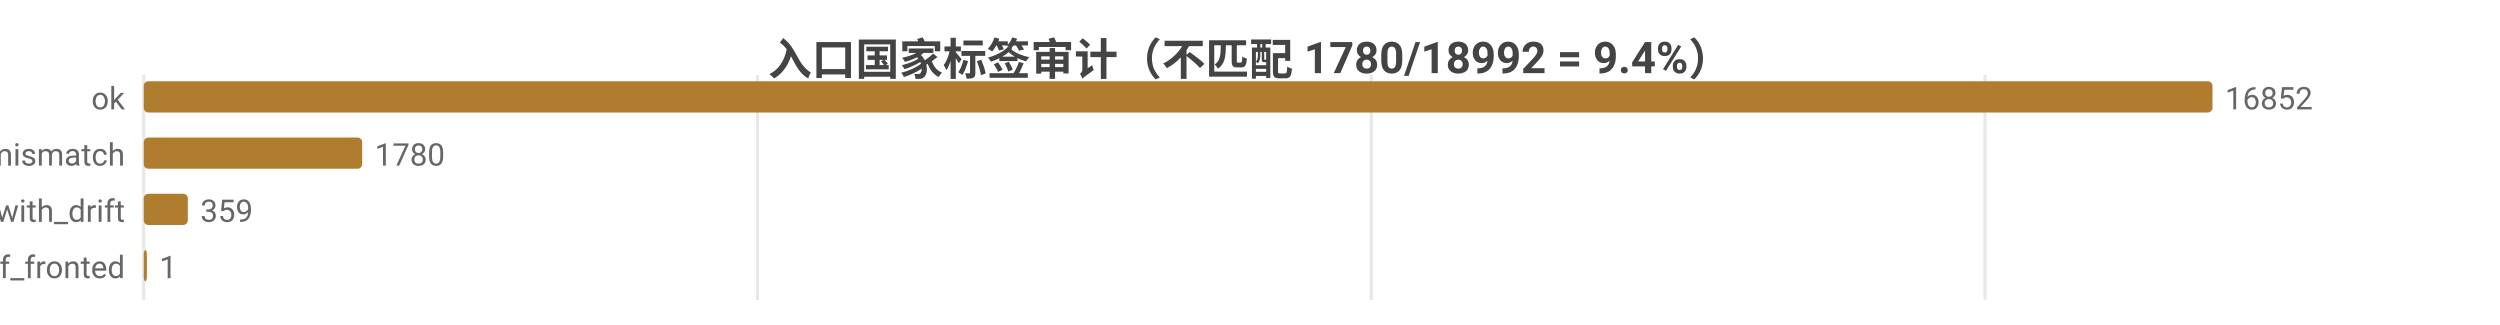
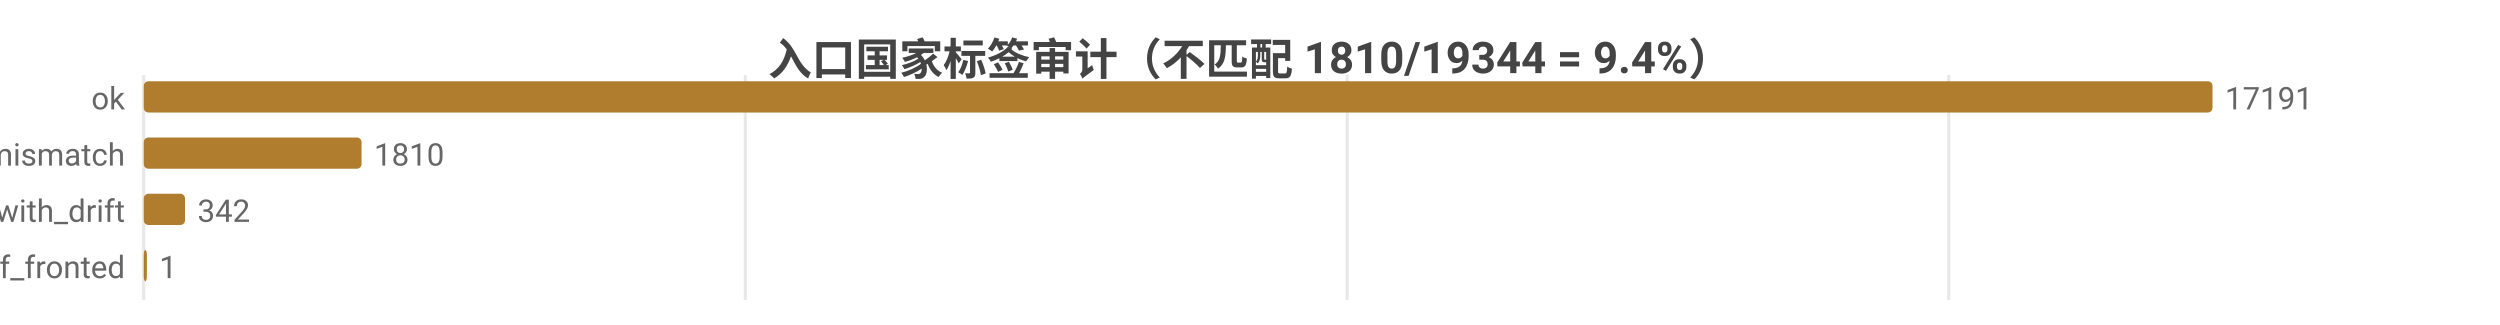
<svg xmlns="http://www.w3.org/2000/svg" width="800" height="104" viewBox="0 0 800 104">
  <rect width="800" height="104" fill="#ffffff" />
  <style>text{font-family:system-ui,-apple-system,'Segoe UI',Roboto,'PingFang SC','Microsoft YaHei','Noto Sans CJK SC',sans-serif}.g{stroke:#e8e8e8;stroke-width:1}.a{stroke:#999;stroke-width:1}.t{font-size:10px;fill:#666}.m{font-size:10px;text-anchor:middle;fill:#666}.e{font-size:10px;text-anchor:end;fill:#666}.l{font-size:11px;fill:#333}.tt{font-size:14px;font-weight:600;text-anchor:middle;fill:#444}.em{font-size:13px;text-anchor:middle;fill:#999}</style>
-   <text class="tt" x="400.0" y="24">入口国家标签审计（不匹配 1780/18992 = 9.4%）</text>
+   <text class="tt" x="400.0" y="24">入口国家标签审计（不匹配 1810/19344 = 9.4%）</text>
  <line class="g" x1="46" y1="24" x2="46" y2="96" />
-   <line class="g" x1="242.4" y1="24" x2="242.4" y2="96" />
-   <line class="g" x1="438.8" y1="24" x2="438.8" y2="96" />
-   <line class="g" x1="635.2" y1="24" x2="635.2" y2="96" />
+   <line class="g" x1="238.5" y1="24" x2="238.5" y2="96" />
+   <line class="g" x1="431.1" y1="24" x2="431.1" y2="96" />
+   <line class="g" x1="623.6" y1="24" x2="623.6" y2="96" />
  <text class="e" x="40" y="35">ok</text>
  <rect x="46" y="26" width="662" height="10" fill="#b07d2e" rx="1.5" />
-   <text class="t" x="712" y="35">16852</text>
+   <text class="t" x="712" y="35">17191</text>
  <text class="e" x="40" y="53">tag_mismatch</text>
-   <rect x="46" y="44" width="69.9" height="10" fill="#b07d2e" rx="1.5" />
-   <text class="t" x="119.9" y="53">1780</text>
+   <rect x="46" y="44" width="69.7" height="10" fill="#b07d2e" rx="1.5" />
+   <text class="t" x="119.7" y="53">1810</text>
  <text class="e" x="40" y="71">ok_with_drift</text>
-   <rect x="46" y="62" width="14.1" height="10" fill="#b07d2e" rx="1.5" />
-   <text class="t" x="64.1" y="71">359</text>
+   <rect x="46" y="62" width="13.2" height="10" fill="#b07d2e" rx="1.5" />
+   <text class="t" x="63.2" y="71">342</text>
  <text class="e" x="40" y="89">cf_fronted</text>
  <rect x="46" y="80" width="1" height="10" fill="#b07d2e" rx="1.5" />
  <text class="t" x="51" y="89">1</text>
</svg>
